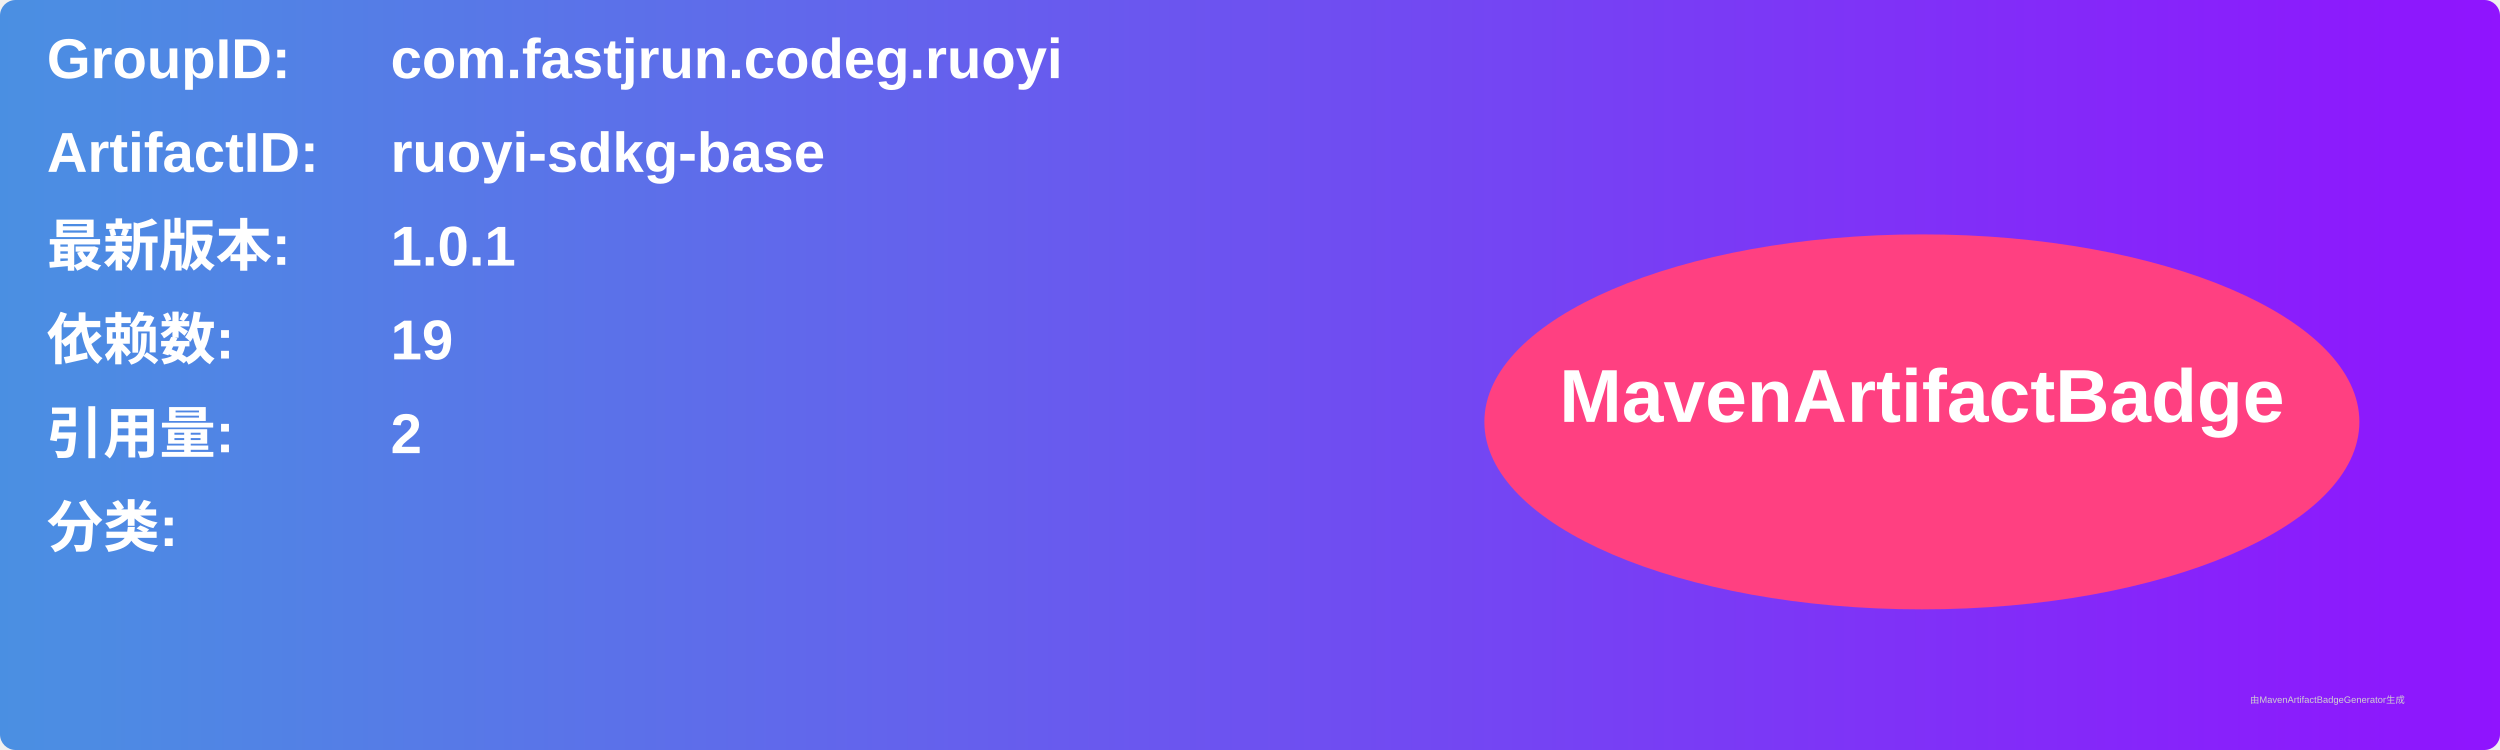
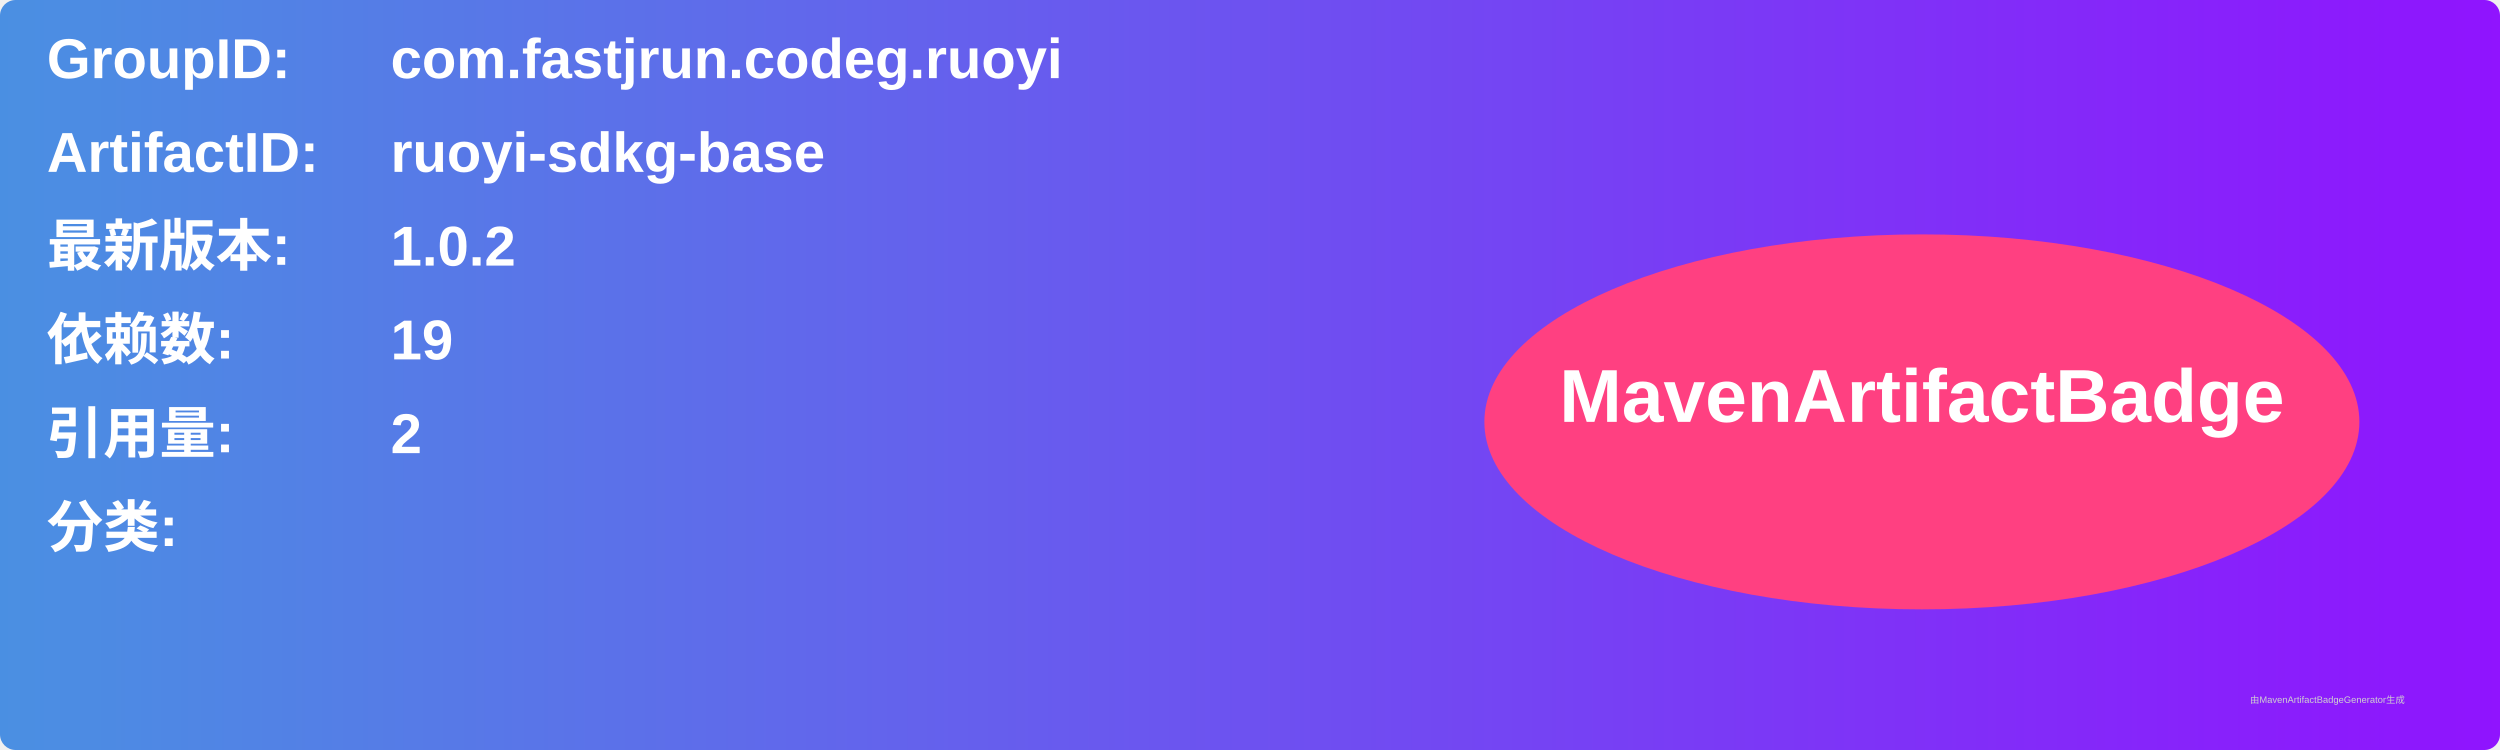
<svg xmlns="http://www.w3.org/2000/svg" width="800" height="240" viewBox="0 0 800 240">
  <linearGradient id="grad" x1="0%" y1="0%" x2="100%" y2="0%">
    <stop offset="0%" stop-color="#4a90e2" />
    <stop offset="100%" stop-color="#9013fe" />
  </linearGradient>
  <rect width="100%" height="100%" rx="5" ry="5" fill="url(#grad)" />
  <g transform="translate(15, 15)">
    <text x="0" y="10" font-family="Arial" font-size="18" fill="white" font-weight="bold" width="260">GroupID:</text>
    <text x="110" y="10" font-family="Arial" font-size="18" fill="white" font-weight="bold" width="460">com.fastjrun.codeg.ruoyi</text>
    <text x="0" y="40" font-family="Arial" font-size="18" fill="white" font-weight="bold" width="260">ArtifactID:</text>
    <text x="110" y="40" font-family="Arial" font-size="18" fill="white" font-weight="bold" width="460">ruoyi-sdkg-base</text>
    <text x="0" y="70" font-family="Arial" font-size="18" fill="white" font-weight="bold">最新版本:</text>
    <text x="110" y="70" font-family="Arial" font-size="18" fill="white" font-weight="bold">
-       <tspan font-weight="bold">1.0.1</tspan>
+       <tspan font-weight="bold">1.0.2</tspan>
    </text>
    <text x="0" y="100" font-family="Arial" font-size="18" fill="white" font-weight="bold">依赖数: </text>
    <text x="110" y="100" font-family="Arial" font-size="18" fill="white">
      <tspan font-weight="bold">19</tspan>
    </text>
    <text x="0" y="130" font-family="Arial" font-size="18" fill="white" font-weight="bold">引用量: </text>
    <text x="110" y="130" font-family="Arial" font-size="18" fill="white">
      <tspan font-weight="bold">2</tspan>
    </text>
    <text x="0" y="160" font-family="Arial" font-size="18" fill="white" font-weight="bold">分类:</text>
    <text x="10" y="190" font-family="Arial" font-size="10" fill="white">
      <tspan font-weight="bold" />
    </text>
    <ellipse cx="600" cy="120" rx="140" ry="60" fill="#ff4081" />
    <text x="600" y="120" text-anchor="middle" font-family="Arial" font-size="24" fill="white" font-weight="bold">MavenArtifactBadge</text>
  </g>
  <text x="720" y="225" font-family="Arial" font-size="3" fill="#d0d0d0">由MavenArtifactBadgeGenerator生成</text>
</svg>
